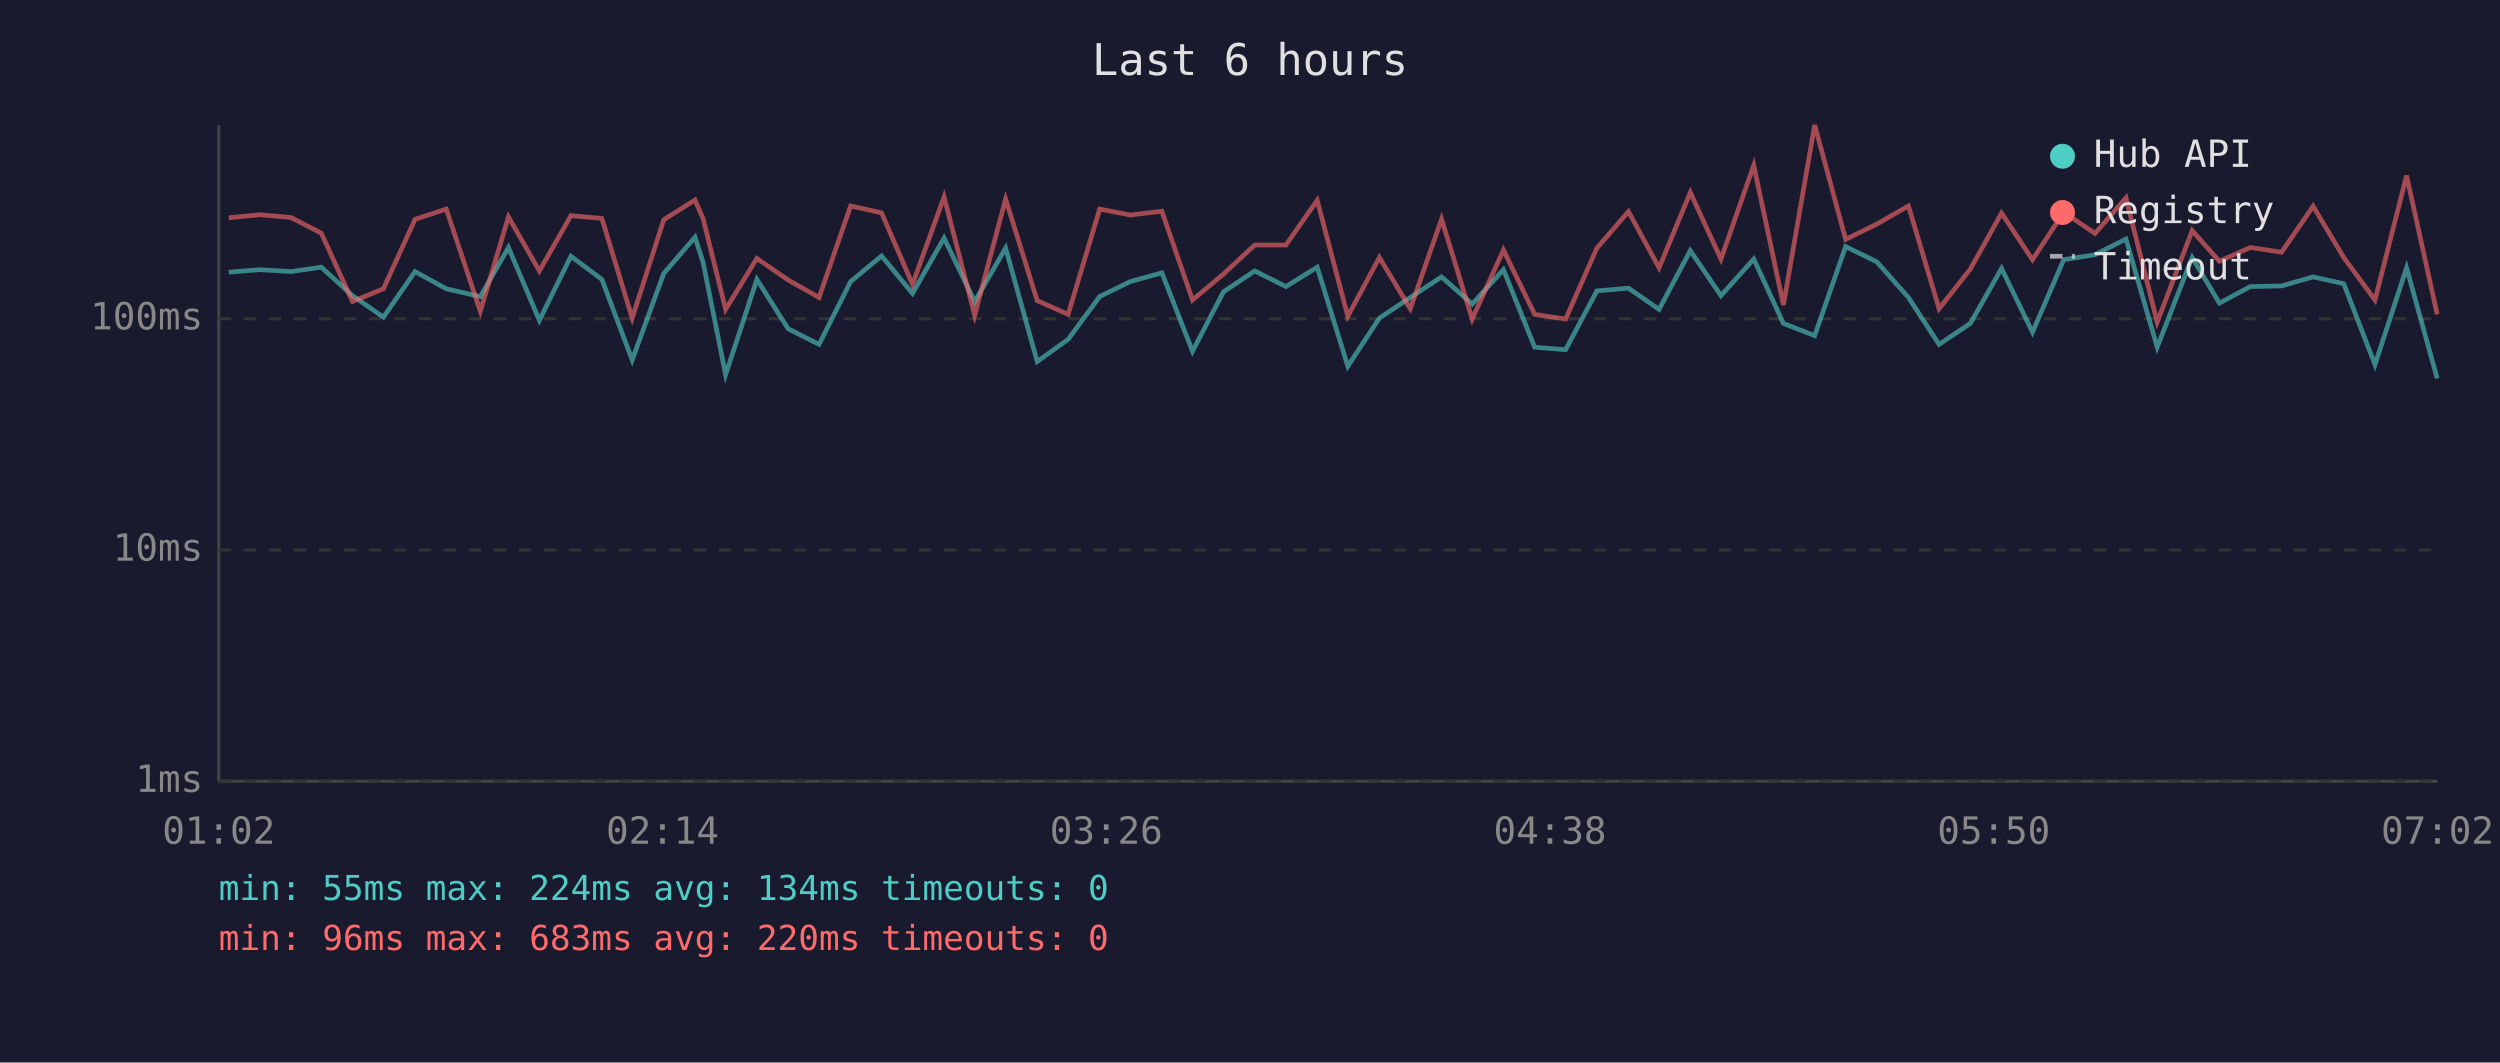
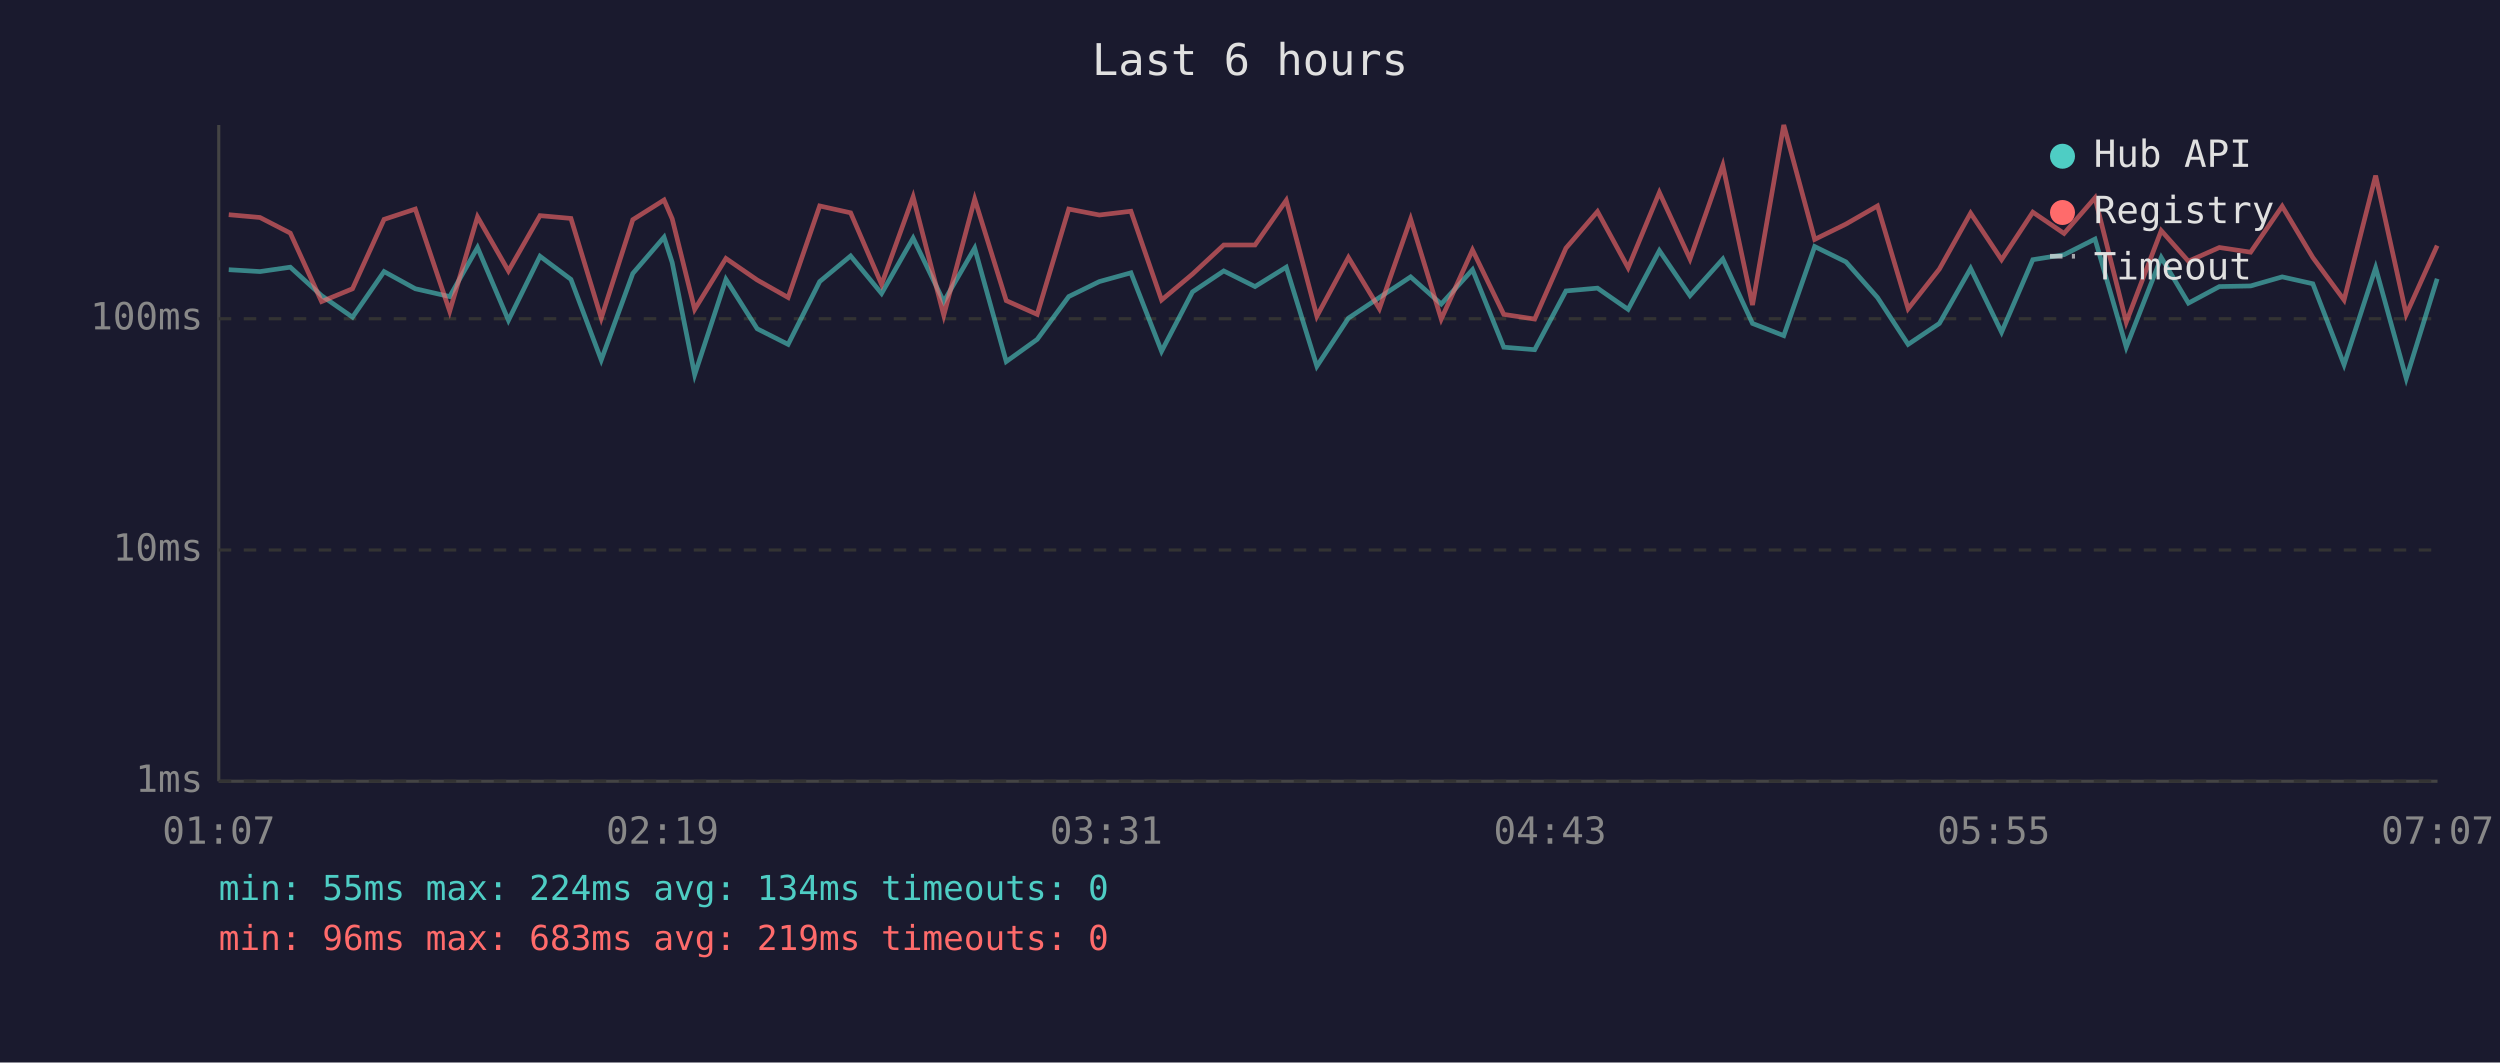
<svg xmlns="http://www.w3.org/2000/svg" viewBox="0 0 800 340" font-family="monospace" font-size="12">
  <rect width="800" height="340" fill="#1a1a2e" />
  <text x="400" y="24" fill="#e0e0e0" font-size="14" text-anchor="middle">Last 6 hours</text>
  <line x1="70" y1="40" x2="70" y2="250" stroke="#444" stroke-width="1" />
  <line x1="70" y1="250" x2="780" y2="250" stroke="#444" stroke-width="1" />
  <line x1="70" y1="250" x2="780" y2="250" stroke="#333" stroke-width="1" stroke-dasharray="4" />
  <text x="65" y="250" fill="#888" text-anchor="end" dominant-baseline="middle">1ms</text>
  <line x1="70" y1="176" x2="780" y2="176" stroke="#333" stroke-width="1" stroke-dasharray="4" />
  <text x="65" y="176" fill="#888" text-anchor="end" dominant-baseline="middle">10ms</text>
  <line x1="70" y1="102" x2="780" y2="102" stroke="#333" stroke-width="1" stroke-dasharray="4" />
  <text x="65" y="102" fill="#888" text-anchor="end" dominant-baseline="middle">100ms</text>
-   <text x="70" y="270" fill="#888" text-anchor="middle">01:02</text>
-   <text x="212" y="270" fill="#888" text-anchor="middle">02:14</text>
-   <text x="354" y="270" fill="#888" text-anchor="middle">03:26</text>
-   <text x="496" y="270" fill="#888" text-anchor="middle">04:38</text>
-   <text x="638" y="270" fill="#888" text-anchor="middle">05:50</text>
-   <text x="780" y="270" fill="#888" text-anchor="middle">07:02</text>
-   <polyline points="73.2,87.1 83.1,86.3 93.1,86.9 102.8,85.5 112.8,94.6 122.7,101.5 132.8,86.9 142.8,92.4 153.7,94.9 162.7,79.2 172.6,102.5 182.7,82.0 192.6,89.4 202.3,115.2 212.4,87.5 222.4,75.9 225.0,84.0 232.2,119.9 242.2,89.4 252.2,105.2 262.1,110.2 272.2,90.1 282.1,81.9 292.0,93.9 302.1,76.2 311.9,96.5 321.8,79.4 331.9,115.7 341.8,108.6 351.9,94.9 361.7,90.1 371.8,87.3 381.6,112.4 391.5,93.4 401.5,86.7 411.5,91.7 421.5,85.5 431.3,117.2 441.4,101.8 451.3,95.2 461.3,88.6 471.1,97.3 481.1,86.3 491.1,111.1 501.0,111.9 511.0,93.1 521.1,92.2 530.9,99.0 540.9,80.2 550.7,94.6 561.2,82.9 570.7,103.5 580.7,107.4 590.6,78.9 600.6,83.8 610.7,95.2 620.5,110.2 630.5,103.5 640.5,85.9 650.4,106.3 660.4,83.1 670.4,81.5 680.3,76.5 690.3,111.1 701.5,82.4 710.2,97.0 720.1,91.7 730.1,91.5 740.2,88.6 750.0,90.8 760.0,116.7 770.1,85.7 779.9,121.1" fill="none" stroke="#4ecdc4" stroke-width="1.5" opacity="0.6" />
-   <polyline points="73.2,69.7 83.1,68.7 93.1,69.6 102.8,74.6 112.8,96.5 122.7,92.4 132.8,70.2 142.8,66.9 153.7,99.6 162.7,69.4 172.6,86.7 182.7,69.0 192.6,69.9 202.3,101.8 212.4,70.3 222.4,64.0 225.0,70.0 232.2,99.0 242.2,82.7 252.2,89.6 262.1,95.2 272.2,65.9 282.1,68.1 292.0,91.0 302.1,63.0 311.9,100.9 321.8,63.7 331.9,96.2 341.8,100.6 351.9,66.9 361.7,68.8 371.8,67.6 381.6,96.0 391.5,87.7 401.5,78.4 411.5,78.4 421.5,64.1 431.3,101.2 441.4,82.4 451.3,98.8 461.3,70.1 471.1,102.1 481.1,80.0 491.1,100.6 501.0,102.1 511.0,79.4 521.1,67.7 530.9,85.7 540.9,61.6 550.7,82.9 561.2,52.9 570.7,97.6 580.7,40.0 590.6,76.6 600.6,71.7 610.7,65.9 620.5,98.8 630.5,86.1 640.5,68.2 650.4,83.1 660.4,67.9 670.4,74.7 680.3,63.3 690.3,103.1 701.5,73.8 710.2,83.6 720.1,79.2 730.1,80.7 740.2,66.0 750.0,82.4 760.0,96.0 770.1,56.2 779.9,100.6" fill="none" stroke="#ff6b6b" stroke-width="1.5" opacity="0.6" />
+   <text x="70" y="270" fill="#888" text-anchor="middle">01:07</text>
+   <text x="212" y="270" fill="#888" text-anchor="middle">02:19</text>
+   <text x="354" y="270" fill="#888" text-anchor="middle">03:31</text>
+   <text x="496" y="270" fill="#888" text-anchor="middle">04:43</text>
+   <text x="638" y="270" fill="#888" text-anchor="middle">05:55</text>
+   <text x="780" y="270" fill="#888" text-anchor="middle">07:07</text>
+   <polyline points="73.2,86.3 83.2,86.9 92.9,85.5 102.9,94.6 112.8,101.5 122.9,86.9 132.9,92.4 143.9,94.9 152.8,79.2 162.7,102.5 172.8,82.0 182.7,89.4 192.4,115.2 202.5,87.5 212.5,75.9 215.1,84.0 222.3,119.9 232.3,89.4 242.3,105.2 252.2,110.2 262.3,90.1 272.2,81.9 282.1,93.9 292.2,76.2 302.0,96.5 311.9,79.4 322.0,115.7 331.9,108.6 342.0,94.9 351.8,90.1 361.9,87.3 371.7,112.4 381.6,93.4 391.6,86.7 401.6,91.7 411.6,85.5 421.4,117.2 431.5,101.8 441.4,95.2 451.4,88.6 461.2,97.3 471.2,86.3 481.2,111.1 491.1,111.9 501.1,93.1 511.2,92.2 521.0,99.0 531.0,80.2 540.8,94.6 551.3,82.9 560.8,103.5 570.8,107.4 580.7,78.9 590.7,83.8 600.8,95.2 610.6,110.2 620.6,103.5 630.6,85.9 640.5,106.3 650.5,83.1 660.5,81.5 670.4,76.5 680.4,111.1 691.6,82.4 700.3,97.0 710.2,91.7 720.2,91.5 730.3,88.6 740.1,90.8 750.1,116.7 760.2,85.7 770.0,121.1 779.9,89.2" fill="none" stroke="#4ecdc4" stroke-width="1.5" opacity="0.6" />
+   <polyline points="73.2,68.7 83.2,69.6 92.9,74.6 102.9,96.5 112.8,92.4 122.9,70.2 132.9,66.9 143.9,99.6 152.8,69.4 162.7,86.7 172.8,69.0 182.7,69.9 192.4,101.8 202.5,70.3 212.5,64.0 215.1,70.0 222.3,99.0 232.3,82.7 242.3,89.6 252.2,95.2 262.3,65.9 272.2,68.1 282.1,91.0 292.2,63.0 302.0,100.9 311.9,63.7 322.0,96.2 331.9,100.6 342.0,66.9 351.8,68.8 361.9,67.6 371.7,96.0 381.6,87.7 391.6,78.4 401.6,78.4 411.6,64.1 421.4,101.2 431.5,82.4 441.4,98.8 451.4,70.1 461.2,102.1 471.2,80.0 481.2,100.6 491.1,102.1 501.1,79.4 511.2,67.7 521.0,85.7 531.0,61.6 540.8,82.9 551.3,52.9 560.8,97.6 570.8,40.0 580.7,76.6 590.7,71.7 600.8,65.9 610.6,98.8 620.6,86.1 630.6,68.2 640.5,83.1 650.5,67.9 660.5,74.7 670.4,63.3 680.4,103.1 691.6,73.8 700.3,83.6 710.2,79.2 720.2,80.7 730.3,66.0 740.1,82.4 750.1,96.0 760.2,56.2 770.0,100.6 779.9,78.6" fill="none" stroke="#ff6b6b" stroke-width="1.5" opacity="0.6" />
  <circle cx="660" cy="50" r="4" fill="#4ecdc4" />
  <text x="670" y="50" fill="#e0e0e0" dominant-baseline="middle">Hub API</text>
  <circle cx="660" cy="68" r="4" fill="#ff6b6b" />
  <text x="670" y="68" fill="#e0e0e0" dominant-baseline="middle">Registry</text>
  <line x1="656" y1="82" x2="664" y2="82" stroke="#e0e0e0" stroke-width="1.5" stroke-dasharray="4,3" opacity="0.7" />
  <text x="670" y="86" fill="#e0e0e0" dominant-baseline="middle">Timeout</text>
  <text x="70" y="288" fill="#4ecdc4" font-size="11">min: 55ms  max: 224ms  avg: 134ms  timeouts: 0</text>
-   <text x="70" y="304" fill="#ff6b6b" font-size="11">min: 96ms  max: 683ms  avg: 220ms  timeouts: 0</text>
+   <text x="70" y="304" fill="#ff6b6b" font-size="11">min: 96ms  max: 683ms  avg: 219ms  timeouts: 0</text>
</svg>
